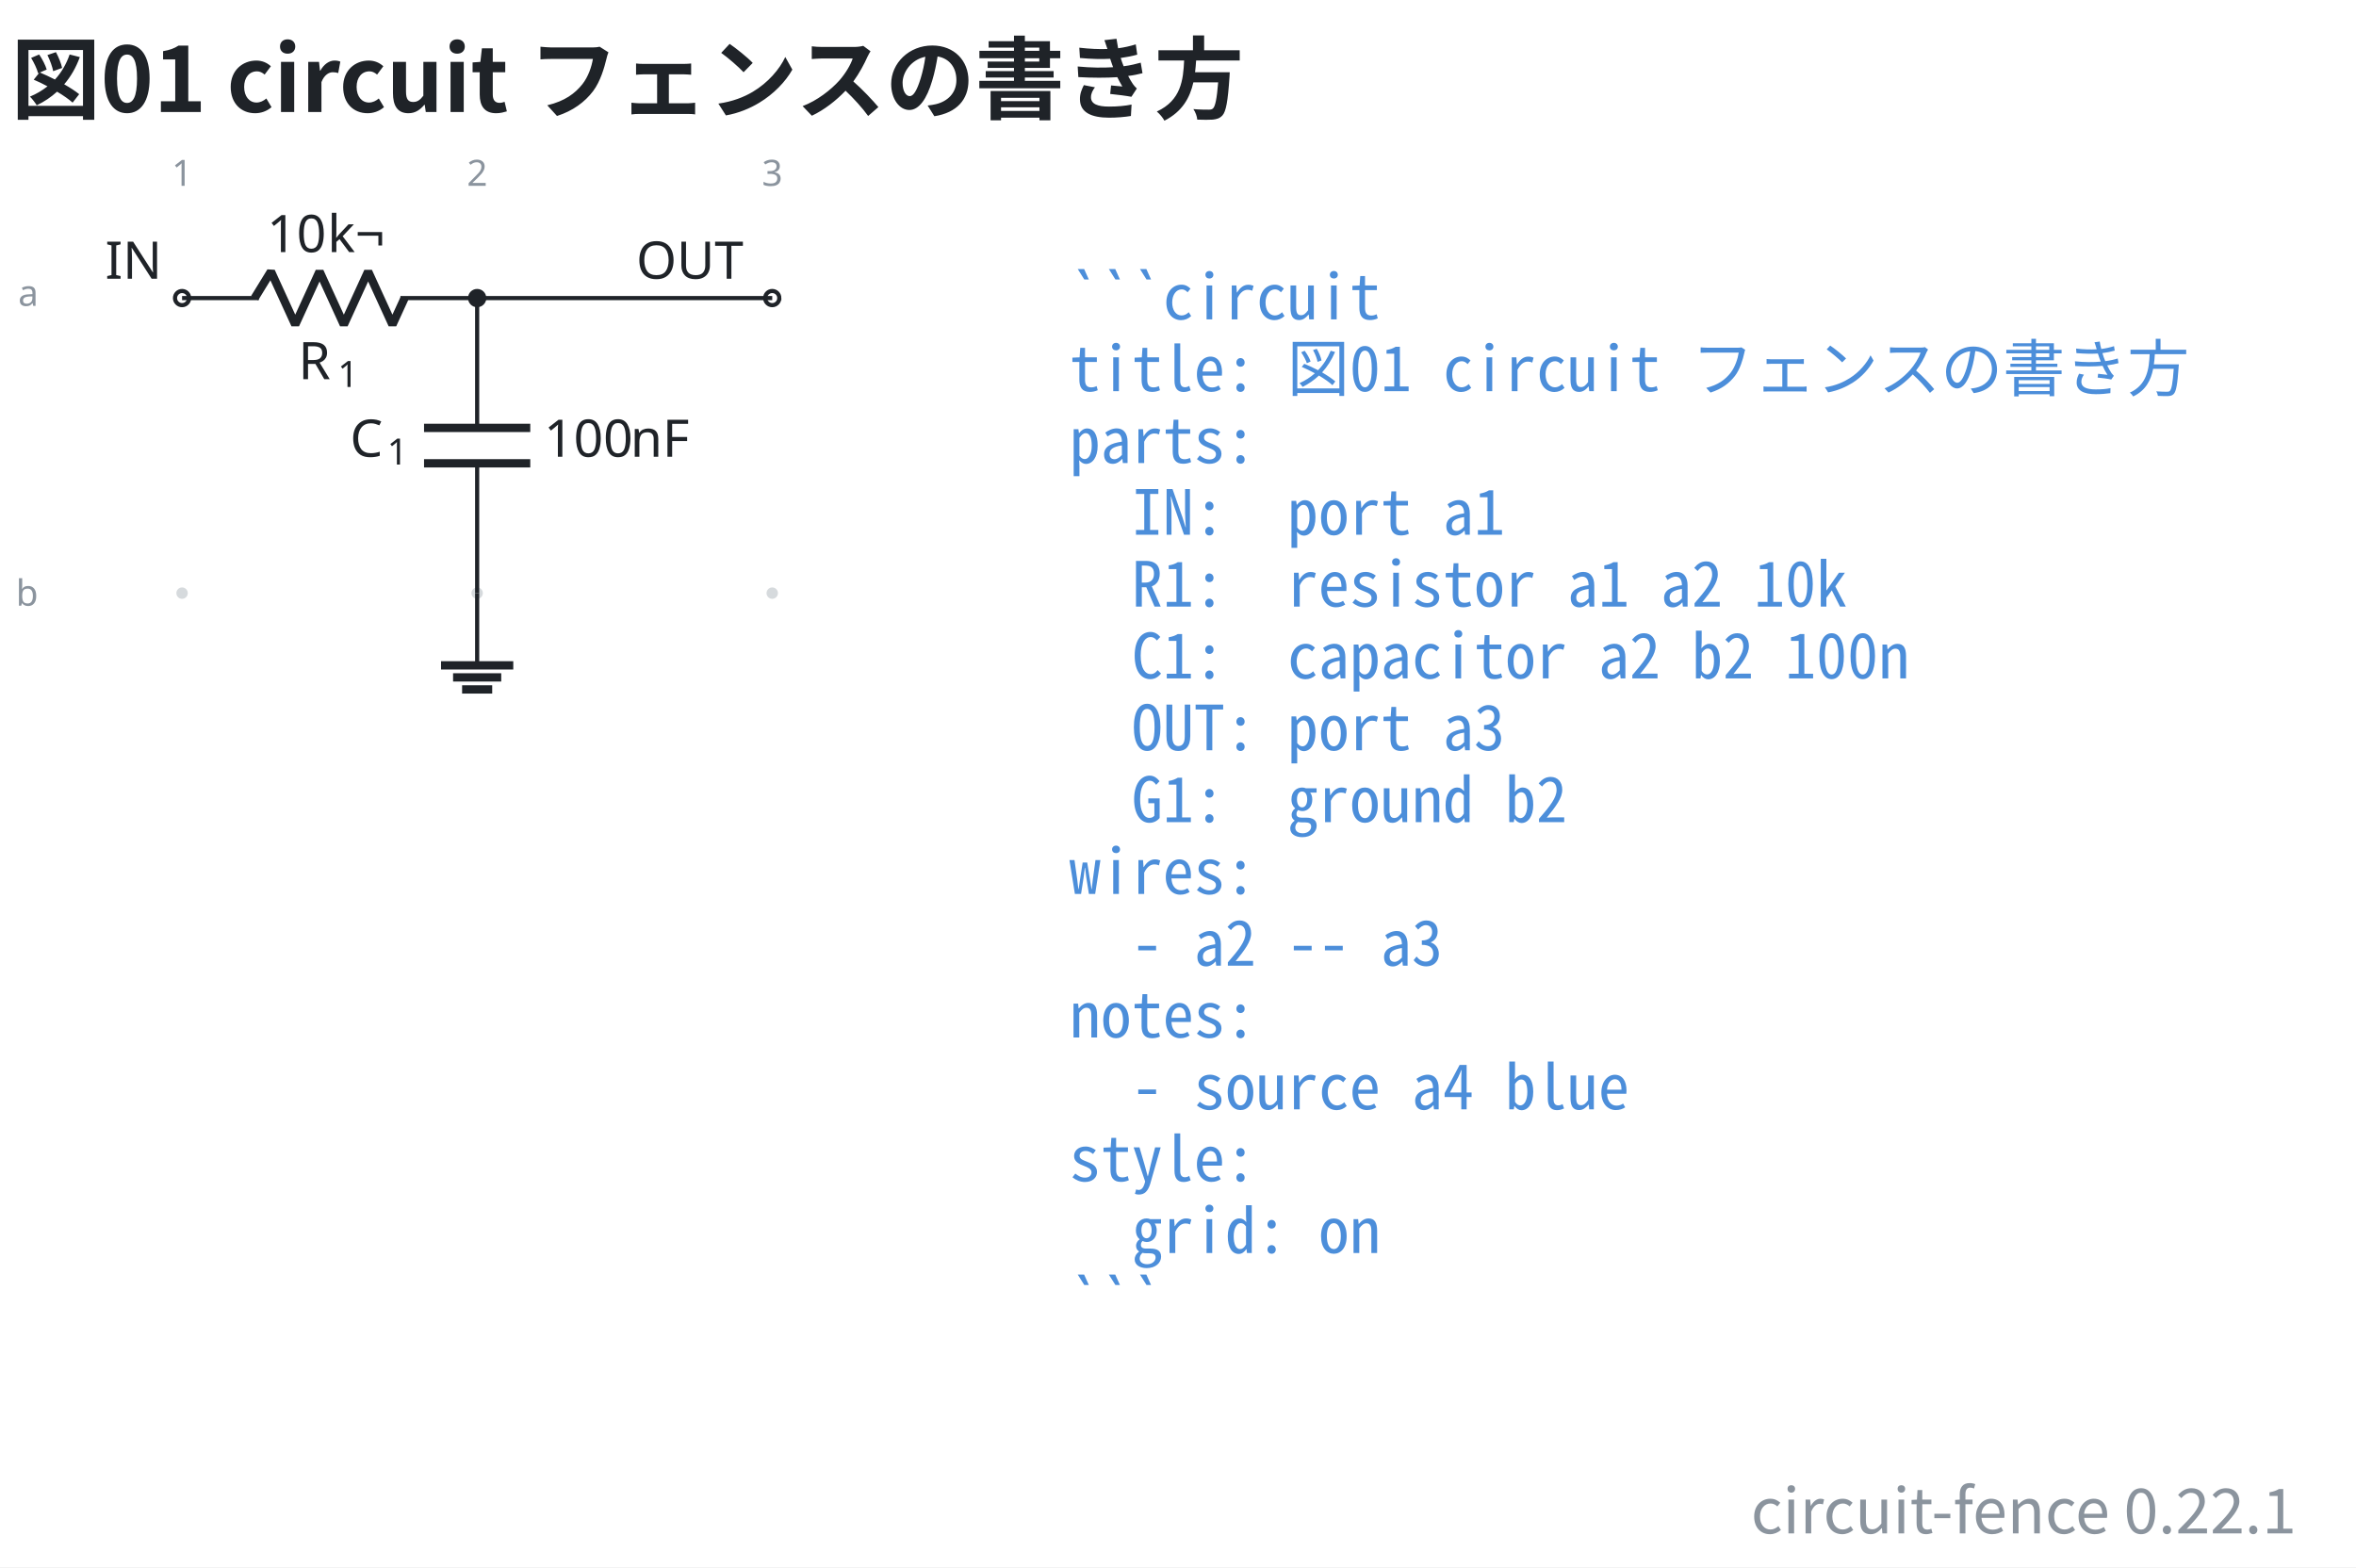
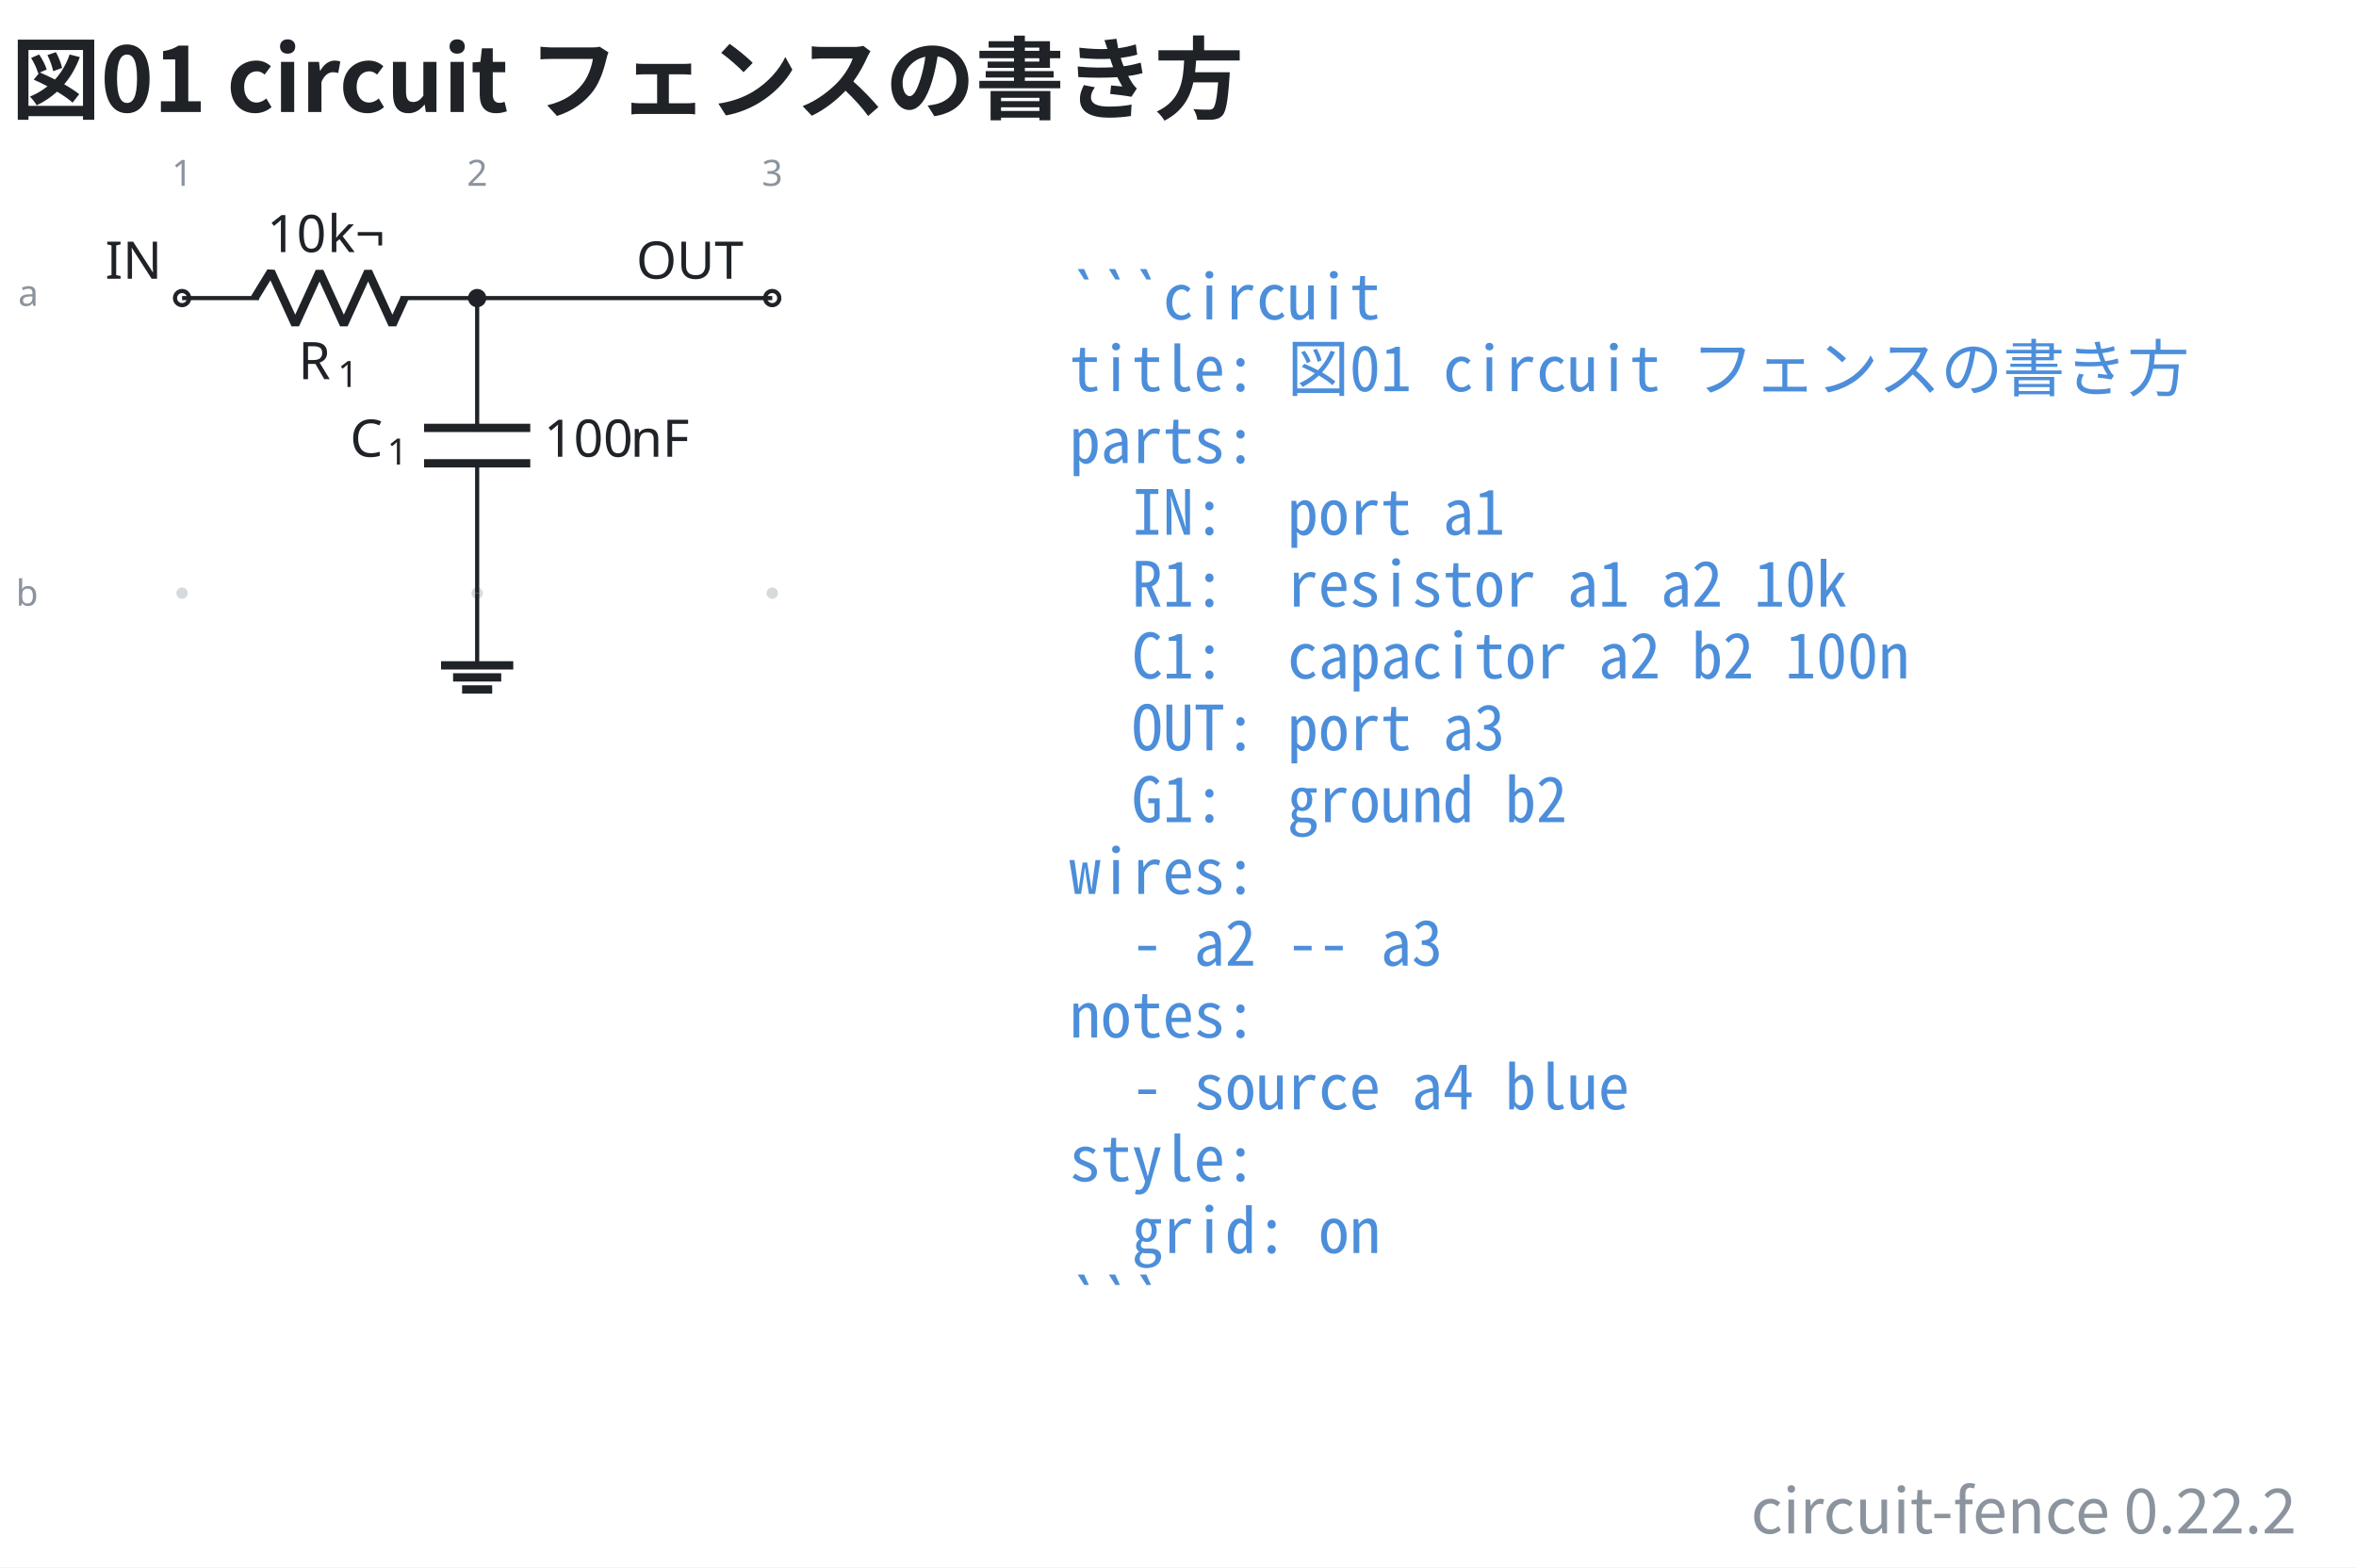
- <svg xmlns="http://www.w3.org/2000/svg" data-figure-paper="#ffffff" data-circuit-fence="0.22.1" fill="#1f2328" width="605.8" height="403.043" viewBox="-72 -72 454.35 302.282">
+ <svg xmlns="http://www.w3.org/2000/svg" data-figure-paper="#ffffff" data-circuit-fence="0.22.2" fill="#1f2328" width="605.8" height="403.043" viewBox="-72 -72 454.35 302.282">
  <rect x="-72" y="-72" width="454.35" height="302.282" fill="#ffffff" />
  <g stroke="#1f2328" stroke-miterlimit="10" stroke-width=".8">
    <path fill="#8b949e" fill-opacity=".35" stroke="none" stroke-opacity=".35" d="M-35.787-14.511a1.1 1.1 0 1 0-2.2 0 1.1 1.1 0 0 0 2.2 0M-35.787 42.394a1.1 1.1 0 1 0-2.2 0 1.1 1.1 0 0 0 2.2 0M21.118-14.511a1.1 1.1 0 1 0-2.2 0 1.1 1.1 0 0 0 2.2 0M21.118 42.394a1.1 1.1 0 1 0-2.2 0 1.1 1.1 0 0 0 2.2 0M78.024-14.511a1.1 1.1 0 1 0-2.2 0 1.1 1.1 0 0 0 2.2 0M78.024 42.394a1.1 1.1 0 1 0-2.2 0 1.1 1.1 0 0 0 2.2 0m-1.1 0" />
    <g fill="#8b949e" stroke="#8b949e">
      <text x="-36.887" y="-14.511" fill="#8b949e" stroke="none" font-family="cmr7" font-size="7" transform="translate(-1.993 -21.645)">1</text>
    </g>
    <g fill="#8b949e" stroke="#8b949e">
      <text x="-36.887" y="-14.511" fill="#8b949e" stroke="none" font-family="cmr7" font-size="7" transform="translate(54.912 -21.645)">2</text>
    </g>
    <g fill="#8b949e" stroke="#8b949e">
      <text x="-36.887" y="-14.511" fill="#8b949e" stroke="none" font-family="cmr7" font-size="7" transform="translate(111.818 -21.645)">3</text>
    </g>
    <g fill="#8b949e" stroke="#8b949e">
      <text x="-36.887" y="-14.511" fill="#8b949e" stroke="none" font-family="cmr7" font-size="7" transform="translate(-31.62 1.507)">a</text>
    </g>
    <g fill="#8b949e" stroke="#8b949e">
      <text x="-36.887" y="-14.511" fill="#8b949e" stroke="none" font-family="cmr7" font-size="7" transform="translate(-32.05 59.336)">b</text>
    </g>
    <g fill="#ffffff">
      <path d="M-35.522-14.511a1.365 1.365 0 1 0-2.73 0 1.365 1.365 0 0 0 2.73 0Zm-1.365 0" />
    </g>
    <text x="-36.887" y="-14.511" stroke="none" font-family="cmr10" font-size="10" transform="translate(-14.844 -3.733)">IN</text>
    <path fill="none" d="M-36.887-14.511h.4m-.4 0h14.795m27.315 0h14.795m-.4 0h.4" />
    <g stroke-linejoin="bevel" stroke-width="1.6">
      <path fill="none" d="m-22.892-14.511 3.143-5.122 4.686 10.243 4.686-10.243L-5.692-9.39l4.686-10.243L3.68-9.39l2.343-5.121" />
    </g>
    <g stroke="none">
      <text x="-36.887" y="-14.511" font-family="cmmi10" font-size="10" transform="translate(22.413 15.648)">R</text>
      <text x="-29.294" y="-13.011" font-family="cmr7" font-size="7" transform="translate(22.413 15.648)">1</text>
    </g>
    <g stroke="none" font-family="cmr10" font-size="10">
      <text x="-36.887" y="-14.511" transform="translate(16.37 -8.863)">10</text>
      <text x="-25.221" y="-14.511" transform="translate(16.37 -8.863)">k¬</text>
    </g>
    <path fill="none" d="M20.018-14.511v.4m0-.4v25.038m0 6.829v25.038m0-.4v.4" />
    <g stroke-width="1.6">
      <path fill="none" d="M30.261 10.527H9.775m20.486 6.829H9.775" />
    </g>
    <g stroke="none">
      <text x="-36.887" y="-14.511" font-family="cmmi10" font-size="10" transform="translate(32.39 30.606)">C</text>
      <text x="-29.74" y="-13.011" font-family="cmr7" font-size="7" transform="translate(32.39 30.606)">1</text>
    </g>
    <g stroke="none" font-family="cmr10" font-size="10">
      <text x="-36.887" y="-14.511" transform="translate(69.787 30.606)">100</text>
      <text x="-20.22" y="-14.511" transform="translate(69.787 30.606)">nF</text>
    </g>
    <g fill="#ffffff">
      <path d="M78.29-14.511a1.365 1.365 0 1 0-2.732 0 1.365 1.365 0 0 0 2.731 0Zm-1.366 0" />
    </g>
    <text x="-36.887" y="-14.511" stroke="none" font-family="cmr10" font-size="10" transform="translate(87.578 -3.733)">OUT</text>
    <path fill="none" d="M20.018 42.394v13.93" />
    <path fill="none" stroke-width="1.6" d="M13.053 56.325h13.93m-11.608 2.321h9.287m-7.546 2.322h5.804" />
    <path fill="none" d="M20.018-14.511h56.906" />
    <path d="M21.384-14.511a1.365 1.365 0 1 0-2.731 0 1.365 1.365 0 0 0 2.73 0Zm-1.366 0" />
    <g>
      <text x="-36.887" y="-14.511" fill="#4c8eda" stroke="none" font-family="'Noto Sans Mono CJK JP',ui-monospace,'SFMono-Regular',Consolas,'Liberation Mono',monospace" font-size="12" transform="translate(171.116 4.1)" xml:space="preserve">```circuit</text>
    </g>
    <g>
      <text x="-36.887" y="-14.511" fill="#4c8eda" stroke="none" font-family="'Noto Sans Mono CJK JP',ui-monospace,'SFMono-Regular',Consolas,'Liberation Mono',monospace" font-size="12" transform="translate(171.116 17.956)" xml:space="preserve">title: 図01 circuit フェンスの書き方</text>
    </g>
    <g>
      <text x="-36.887" y="-14.511" fill="#4c8eda" stroke="none" font-family="'Noto Sans Mono CJK JP',ui-monospace,'SFMono-Regular',Consolas,'Liberation Mono',monospace" font-size="12" transform="translate(171.116 31.813)" xml:space="preserve">parts:</text>
    </g>
    <g>
      <text x="-36.887" y="-14.511" fill="#4c8eda" stroke="none" font-family="'Noto Sans Mono CJK JP',ui-monospace,'SFMono-Regular',Consolas,'Liberation Mono',monospace" font-size="12" transform="translate(171.116 45.641)" xml:space="preserve">  IN:  port a1</text>
    </g>
    <g>
      <text x="-36.887" y="-14.511" fill="#4c8eda" stroke="none" font-family="'Noto Sans Mono CJK JP',ui-monospace,'SFMono-Regular',Consolas,'Liberation Mono',monospace" font-size="12" transform="translate(171.116 59.498)" xml:space="preserve">  R1:  resistor a1 a2 10k</text>
    </g>
    <g>
      <text x="-36.887" y="-14.511" fill="#4c8eda" stroke="none" font-family="'Noto Sans Mono CJK JP',ui-monospace,'SFMono-Regular',Consolas,'Liberation Mono',monospace" font-size="12" transform="translate(171.116 73.354)" xml:space="preserve">  C1:  capacitor a2 b2 100n</text>
    </g>
    <g>
      <text x="-36.887" y="-14.511" fill="#4c8eda" stroke="none" font-family="'Noto Sans Mono CJK JP',ui-monospace,'SFMono-Regular',Consolas,'Liberation Mono',monospace" font-size="12" transform="translate(171.116 87.21)" xml:space="preserve">  OUT: port a3</text>
    </g>
    <g>
      <text x="-36.887" y="-14.511" fill="#4c8eda" stroke="none" font-family="'Noto Sans Mono CJK JP',ui-monospace,'SFMono-Regular',Consolas,'Liberation Mono',monospace" font-size="12" transform="translate(171.116 101.067)" xml:space="preserve">  G1:  ground b2</text>
    </g>
    <g>
      <text x="-36.887" y="-14.511" fill="#4c8eda" stroke="none" font-family="'Noto Sans Mono CJK JP',ui-monospace,'SFMono-Regular',Consolas,'Liberation Mono',monospace" font-size="12" transform="translate(171.116 114.924)" xml:space="preserve">wires:</text>
    </g>
    <g>
      <text x="-36.887" y="-14.511" fill="#4c8eda" stroke="none" font-family="'Noto Sans Mono CJK JP',ui-monospace,'SFMono-Regular',Consolas,'Liberation Mono',monospace" font-size="12" transform="translate(171.116 128.751)" xml:space="preserve">  - a2 -- a3</text>
    </g>
    <g>
      <text x="-36.887" y="-14.511" fill="#4c8eda" stroke="none" font-family="'Noto Sans Mono CJK JP',ui-monospace,'SFMono-Regular',Consolas,'Liberation Mono',monospace" font-size="12" transform="translate(171.116 142.608)" xml:space="preserve">notes:</text>
    </g>
    <g>
      <text x="-36.887" y="-14.511" fill="#4c8eda" stroke="none" font-family="'Noto Sans Mono CJK JP',ui-monospace,'SFMono-Regular',Consolas,'Liberation Mono',monospace" font-size="12" transform="translate(171.116 156.464)" xml:space="preserve">  - source a4 blue</text>
    </g>
    <g>
      <text x="-36.887" y="-14.511" fill="#4c8eda" stroke="none" font-family="'Noto Sans Mono CJK JP',ui-monospace,'SFMono-Regular',Consolas,'Liberation Mono',monospace" font-size="12" transform="translate(171.116 170.32)" xml:space="preserve">style:</text>
    </g>
    <g>
      <text x="-36.887" y="-14.511" fill="#4c8eda" stroke="none" font-family="'Noto Sans Mono CJK JP',ui-monospace,'SFMono-Regular',Consolas,'Liberation Mono',monospace" font-size="12" transform="translate(171.116 184.177)" xml:space="preserve">  grid: on</text>
    </g>
    <g>
      <text x="-36.887" y="-14.511" fill="#4c8eda" stroke="none" font-family="'Noto Sans Mono CJK JP',ui-monospace,'SFMono-Regular',Consolas,'Liberation Mono',monospace" font-size="12" transform="translate(171.116 198.034)" xml:space="preserve">```</text>
    </g>
    <g>
      <text x="-36.887" y="-14.511" fill="#1f2328" stroke="none" font-family="'Noto Sans CJK JP','Noto Sans JP','Hiragino Sans','Yu Gothic',sans-serif" font-size="17.28" transform="translate(-32.983 -35.889)" font-weight="bold">図01 circuit フェンスの書き方</text>
    </g>
    <g>
-       <text x="-36.887" y="-14.511" fill="#8b949e" stroke="none" font-family="'Noto Sans CJK JP','Noto Sans JP','Hiragino Sans','Yu Gothic',sans-serif" font-size="12" transform="translate(407.759 238.25)" text-anchor="end">circuit-fence 0.22.1</text>
+       <text x="-36.887" y="-14.511" fill="#8b949e" stroke="none" font-family="'Noto Sans CJK JP','Noto Sans JP','Hiragino Sans','Yu Gothic',sans-serif" font-size="12" transform="translate(407.759 238.25)" text-anchor="end">circuit-fence 0.22.2</text>
    </g>
  </g>
</svg>
